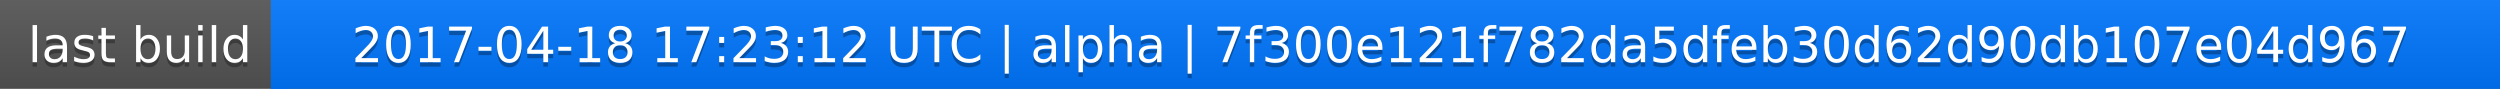
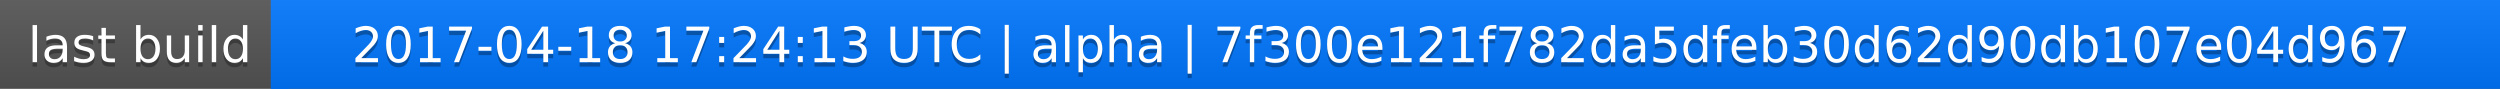
<svg xmlns="http://www.w3.org/2000/svg" width="563" height="20">
  <linearGradient id="a" x2="0" y2="100%">
    <stop offset="0" stop-color="#bbb" stop-opacity=".1" />
    <stop offset="1" stop-opacity=".1" />
  </linearGradient>
  <rect rx="0" width="563" height="20" fill="#555" />
  <rect rx="0" x="61" width="502" height="20" fill="#07f" />
  <path fill="#07f" d="M61 0h4v20h-4z" />
  <rect rx="0" width="563" height="20" fill="url(#a)" />
  <g fill="#fff" text-anchor="middle" font-family="DejaVu Sans,Verdana,Geneva,sans-serif" font-size="11">
    <text x="31.5" y="15" fill="#010101" fill-opacity=".3">last build</text>
    <text x="31.5" y="14">last build</text>
-     <text x="311" y="15" fill="#010101" fill-opacity=".3">2017-04-18 17:23:12 UTC | alpha | 7f300e121f782da5dfeb30d62d90db107e04d967</text>
-     <text x="311" y="14">2017-04-18 17:23:12 UTC | alpha | 7f300e121f782da5dfeb30d62d90db107e04d967</text>
+     <text x="311" y="15" fill="#010101" fill-opacity=".3">2017-04-18 17:24:13 UTC | alpha | 7f300e121f782da5dfeb30d62d90db107e04d967</text>
+     <text x="311" y="14">2017-04-18 17:24:13 UTC | alpha | 7f300e121f782da5dfeb30d62d90db107e04d967</text>
  </g>
</svg>
